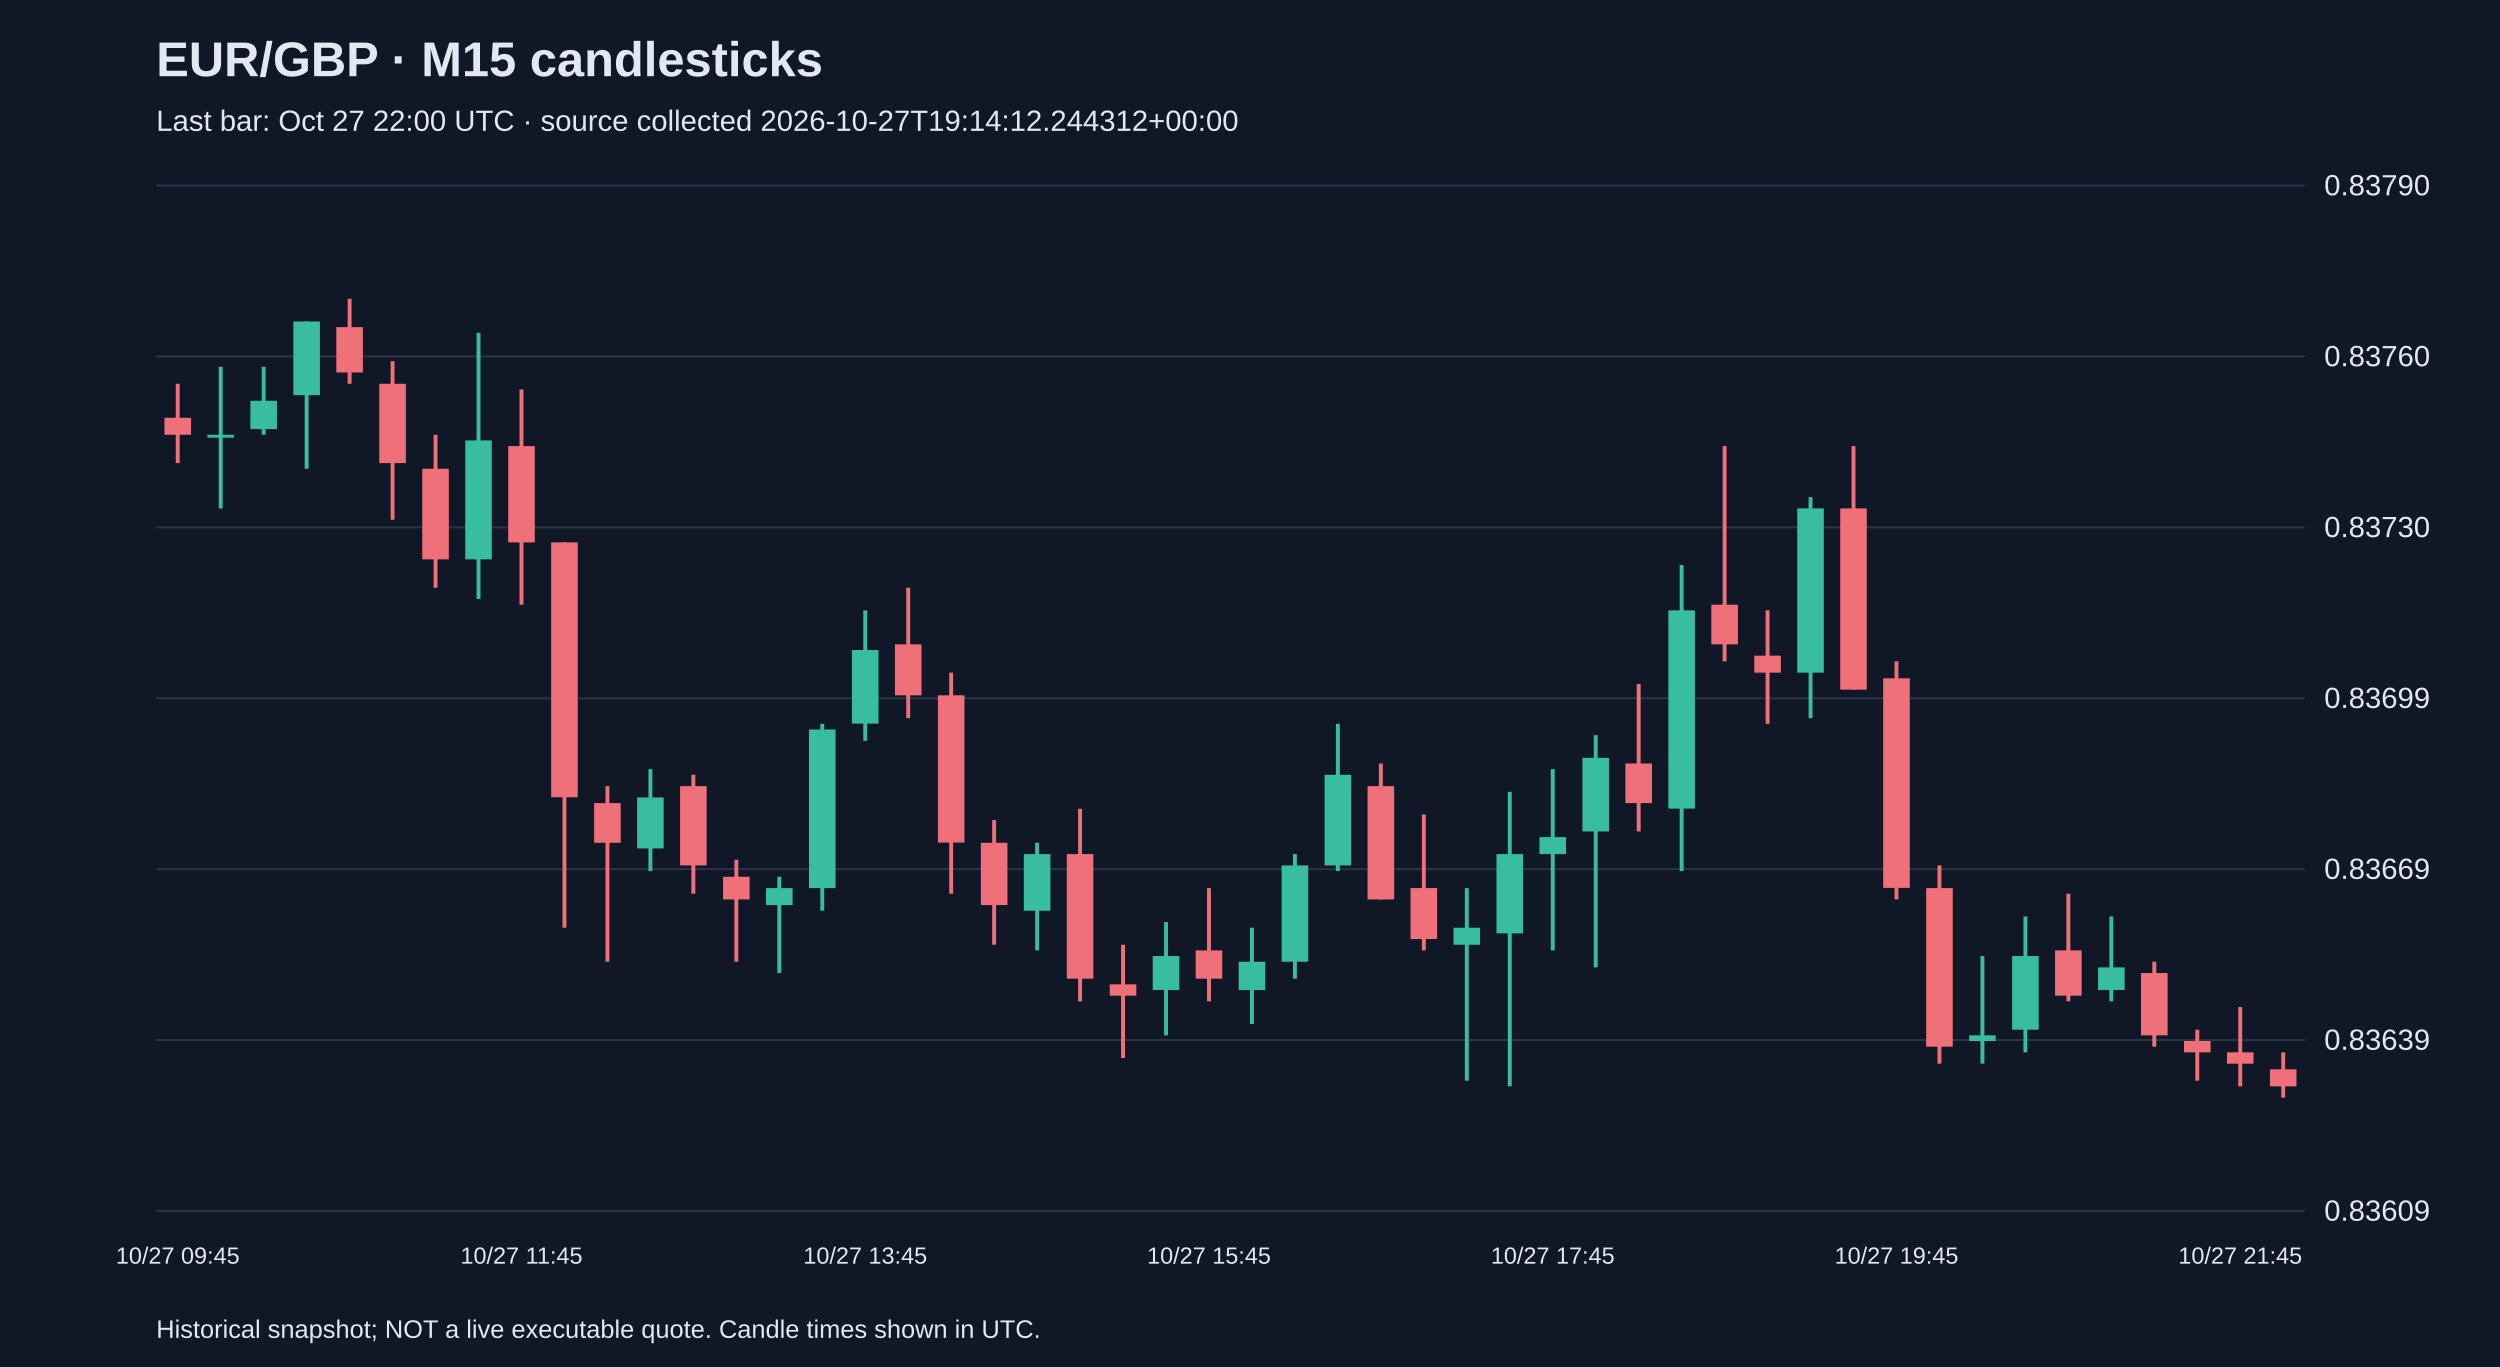
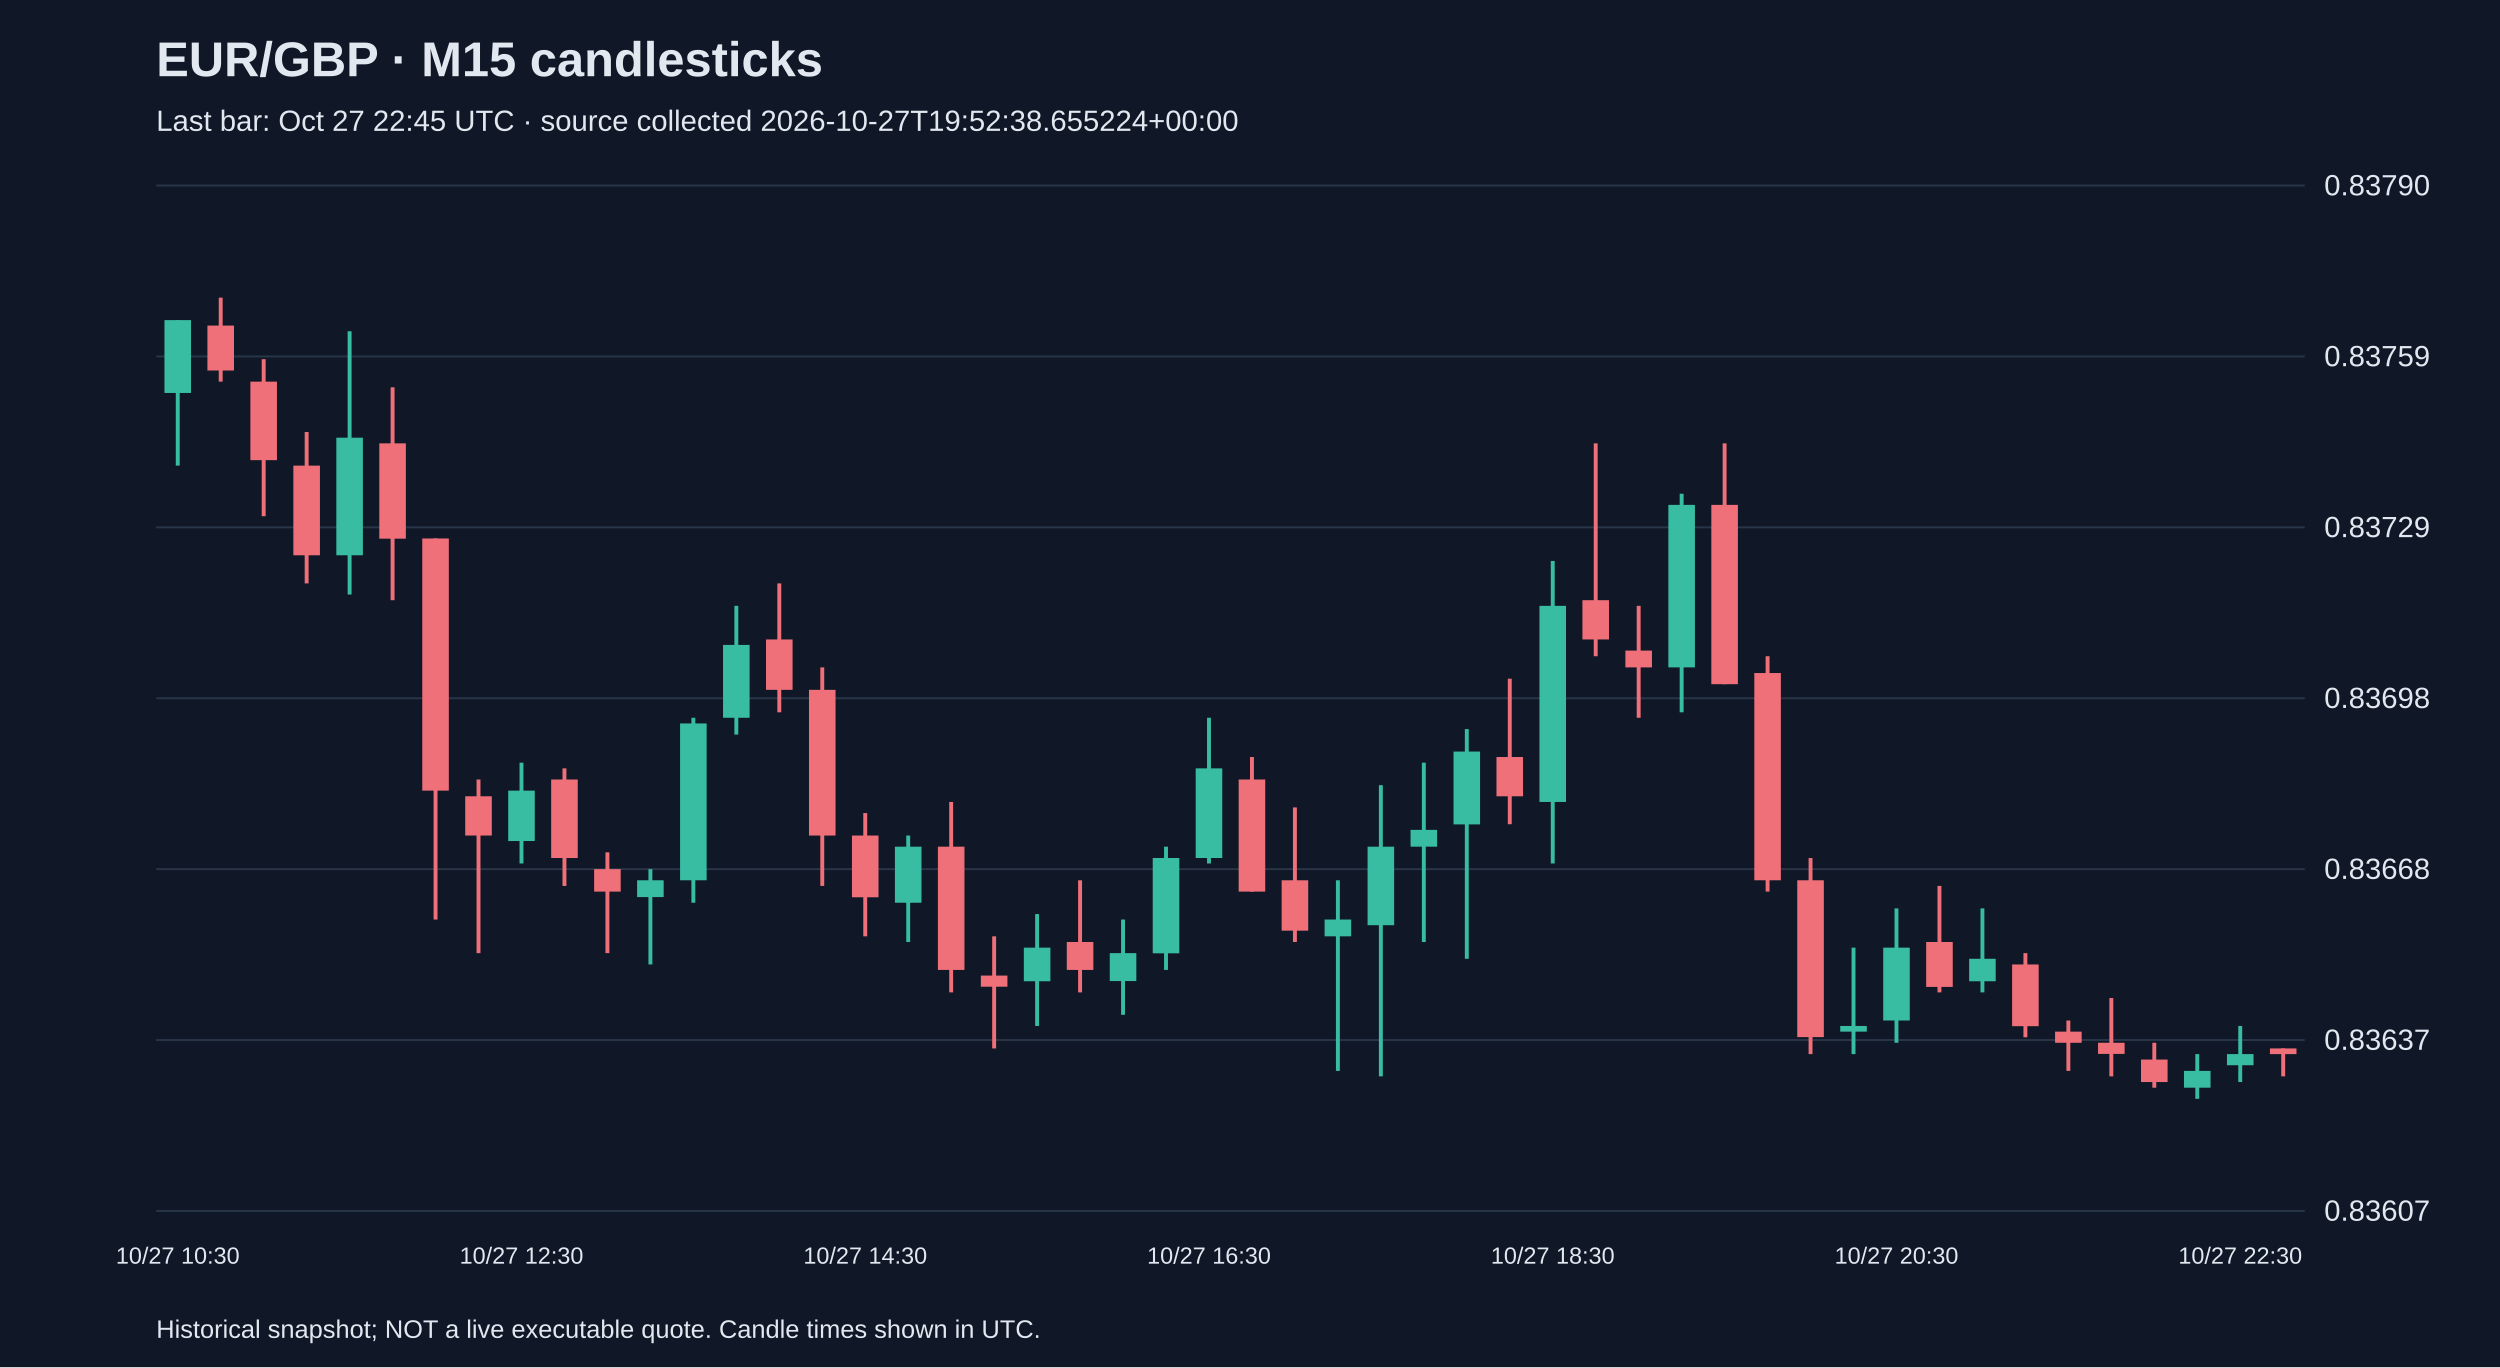
<svg xmlns="http://www.w3.org/2000/svg" viewBox="0 0 1280 700">
  <rect width="100%" height="100%" fill="#101827" />
  <style>text{font-family:Arial,sans-serif;fill:#e2e8f0}</style>
  <text x="80" y="39" font-size="25" font-weight="bold">EUR/GBP · M15 candlesticks</text>
-   <text x="80" y="67" font-size="15" fill="#a6b1c5">Last bar: Oct 27 22:00 UTC · source collected 2026-10-27T19:14:12.244312+00:00</text>
+   <text x="80" y="67" font-size="15" fill="#a6b1c5">Last bar: Oct 27 22:45 UTC · source collected 2026-10-27T19:52:38.655224+00:00</text>
  <line x1="80" y1="620.0" x2="1180" y2="620.0" stroke="#283548" />
-   <text x="1190" y="625.0" font-size="15">0.83609</text>
+   <text x="1190" y="625.0" font-size="15">0.83607</text>
  <line x1="80" y1="532.5" x2="1180" y2="532.5" stroke="#283548" />
-   <text x="1190" y="537.5" font-size="15">0.83639</text>
+   <text x="1190" y="537.5" font-size="15">0.83637</text>
  <line x1="80" y1="445.0" x2="1180" y2="445.0" stroke="#283548" />
-   <text x="1190" y="450.0" font-size="15">0.83669</text>
+   <text x="1190" y="450.0" font-size="15">0.83668</text>
  <line x1="80" y1="357.5" x2="1180" y2="357.5" stroke="#283548" />
-   <text x="1190" y="362.5" font-size="15">0.83699</text>
+   <text x="1190" y="362.5" font-size="15">0.83698</text>
  <line x1="80" y1="270.0" x2="1180" y2="270.0" stroke="#283548" />
-   <text x="1190" y="275.0" font-size="15">0.83730</text>
+   <text x="1190" y="275.0" font-size="15">0.83729</text>
  <line x1="80" y1="182.5" x2="1180" y2="182.5" stroke="#283548" />
-   <text x="1190" y="187.5" font-size="15">0.83760</text>
+   <text x="1190" y="187.5" font-size="15">0.83759</text>
  <line x1="80" y1="95.0" x2="1180" y2="95.0" stroke="#283548" />
  <text x="1190" y="100.0" font-size="15">0.83790</text>
-   <line x1="91.0" y1="196.5" x2="91.0" y2="237.1" stroke="#f07079" stroke-width="2" />
-   <rect x="84.2" y="213.9" width="13.6" height="8.7" fill="#f07079" />
-   <text x="91.0" y="647" text-anchor="middle" font-size="12">10/27 09:45</text>
-   <line x1="113.0" y1="187.8" x2="113.0" y2="260.3" stroke="#38bca2" stroke-width="2" />
-   <rect x="106.2" y="222.6" width="13.6" height="1.5" fill="#38bca2" />
-   <line x1="135.0" y1="187.8" x2="135.0" y2="222.6" stroke="#38bca2" stroke-width="2" />
-   <rect x="128.2" y="205.2" width="13.6" height="14.5" fill="#38bca2" />
-   <line x1="157.0" y1="164.6" x2="157.0" y2="240.0" stroke="#38bca2" stroke-width="2" />
-   <rect x="150.2" y="164.6" width="13.6" height="37.7" fill="#38bca2" />
-   <line x1="179.0" y1="153.0" x2="179.0" y2="196.5" stroke="#f07079" stroke-width="2" />
-   <rect x="172.2" y="167.5" width="13.6" height="23.2" fill="#f07079" />
-   <line x1="201.0" y1="184.9" x2="201.0" y2="266.1" stroke="#f07079" stroke-width="2" />
-   <rect x="194.2" y="196.5" width="13.6" height="40.6" fill="#f07079" />
-   <line x1="223.0" y1="222.6" x2="223.0" y2="300.9" stroke="#f07079" stroke-width="2" />
-   <rect x="216.2" y="240.0" width="13.6" height="46.4" fill="#f07079" />
-   <line x1="245.0" y1="170.4" x2="245.0" y2="306.7" stroke="#38bca2" stroke-width="2" />
-   <rect x="238.2" y="225.5" width="13.6" height="60.9" fill="#38bca2" />
-   <line x1="267.0" y1="199.4" x2="267.0" y2="309.6" stroke="#f07079" stroke-width="2" />
-   <rect x="260.2" y="228.4" width="13.6" height="49.3" fill="#f07079" />
-   <text x="267.0" y="647" text-anchor="middle" font-size="12">10/27 11:45</text>
-   <line x1="289.0" y1="277.7" x2="289.0" y2="475.0" stroke="#f07079" stroke-width="2" />
-   <rect x="282.2" y="277.7" width="13.6" height="130.5" fill="#f07079" />
-   <line x1="311.0" y1="402.5" x2="311.0" y2="492.4" stroke="#f07079" stroke-width="2" />
-   <rect x="304.2" y="411.2" width="13.6" height="20.3" fill="#f07079" />
-   <line x1="333.0" y1="393.8" x2="333.0" y2="446.0" stroke="#38bca2" stroke-width="2" />
-   <rect x="326.2" y="408.3" width="13.6" height="26.1" fill="#38bca2" />
-   <line x1="355.0" y1="396.7" x2="355.0" y2="457.6" stroke="#f07079" stroke-width="2" />
-   <rect x="348.2" y="402.5" width="13.6" height="40.6" fill="#f07079" />
-   <line x1="377.0" y1="440.2" x2="377.0" y2="492.4" stroke="#f07079" stroke-width="2" />
-   <rect x="370.2" y="448.9" width="13.6" height="11.6" fill="#f07079" />
-   <line x1="399.0" y1="448.9" x2="399.0" y2="498.2" stroke="#38bca2" stroke-width="2" />
-   <rect x="392.2" y="454.7" width="13.6" height="8.7" fill="#38bca2" />
-   <line x1="421.0" y1="370.6" x2="421.0" y2="466.3" stroke="#38bca2" stroke-width="2" />
-   <rect x="414.2" y="373.5" width="13.6" height="81.2" fill="#38bca2" />
-   <line x1="443.0" y1="312.5" x2="443.0" y2="379.3" stroke="#38bca2" stroke-width="2" />
-   <rect x="436.2" y="332.8" width="13.6" height="37.7" fill="#38bca2" />
-   <text x="443.0" y="647" text-anchor="middle" font-size="12">10/27 13:45</text>
-   <line x1="465.0" y1="300.9" x2="465.0" y2="367.7" stroke="#f07079" stroke-width="2" />
-   <rect x="458.2" y="329.9" width="13.6" height="26.1" fill="#f07079" />
-   <line x1="487.0" y1="344.4" x2="487.0" y2="457.6" stroke="#f07079" stroke-width="2" />
-   <rect x="480.2" y="356.0" width="13.6" height="75.4" fill="#f07079" />
-   <line x1="509.0" y1="419.9" x2="509.0" y2="483.7" stroke="#f07079" stroke-width="2" />
-   <rect x="502.2" y="431.5" width="13.6" height="31.9" fill="#f07079" />
-   <line x1="531.0" y1="431.5" x2="531.0" y2="486.6" stroke="#38bca2" stroke-width="2" />
-   <rect x="524.2" y="437.3" width="13.6" height="29.0" fill="#38bca2" />
-   <line x1="553.0" y1="414.1" x2="553.0" y2="512.7" stroke="#f07079" stroke-width="2" />
-   <rect x="546.2" y="437.3" width="13.6" height="63.8" fill="#f07079" />
-   <line x1="575.0" y1="483.7" x2="575.0" y2="541.7" stroke="#f07079" stroke-width="2" />
-   <rect x="568.2" y="504.0" width="13.6" height="5.8" fill="#f07079" />
-   <line x1="597.0" y1="472.1" x2="597.0" y2="530.1" stroke="#38bca2" stroke-width="2" />
-   <rect x="590.2" y="489.5" width="13.6" height="17.4" fill="#38bca2" />
-   <line x1="619.0" y1="454.7" x2="619.0" y2="512.7" stroke="#f07079" stroke-width="2" />
-   <rect x="612.2" y="486.6" width="13.6" height="14.5" fill="#f07079" />
-   <text x="619.0" y="647" text-anchor="middle" font-size="12">10/27 15:45</text>
-   <line x1="641.0" y1="475.0" x2="641.0" y2="524.3" stroke="#38bca2" stroke-width="2" />
-   <rect x="634.2" y="492.4" width="13.6" height="14.5" fill="#38bca2" />
-   <line x1="663.0" y1="437.3" x2="663.0" y2="501.1" stroke="#38bca2" stroke-width="2" />
-   <rect x="656.2" y="443.1" width="13.6" height="49.3" fill="#38bca2" />
-   <line x1="685.0" y1="370.6" x2="685.0" y2="446.0" stroke="#38bca2" stroke-width="2" />
-   <rect x="678.2" y="396.7" width="13.6" height="46.4" fill="#38bca2" />
-   <line x1="707.0" y1="390.9" x2="707.0" y2="460.5" stroke="#f07079" stroke-width="2" />
-   <rect x="700.2" y="402.5" width="13.6" height="58.0" fill="#f07079" />
-   <line x1="729.0" y1="417.0" x2="729.0" y2="486.6" stroke="#f07079" stroke-width="2" />
-   <rect x="722.2" y="454.7" width="13.6" height="26.1" fill="#f07079" />
-   <line x1="751.0" y1="454.7" x2="751.0" y2="553.3" stroke="#38bca2" stroke-width="2" />
-   <rect x="744.2" y="475.0" width="13.6" height="8.7" fill="#38bca2" />
-   <line x1="773.0" y1="405.4" x2="773.0" y2="556.2" stroke="#38bca2" stroke-width="2" />
-   <rect x="766.2" y="437.3" width="13.6" height="40.6" fill="#38bca2" />
-   <line x1="795.0" y1="393.8" x2="795.0" y2="486.6" stroke="#38bca2" stroke-width="2" />
-   <rect x="788.2" y="428.6" width="13.6" height="8.7" fill="#38bca2" />
-   <text x="795.0" y="647" text-anchor="middle" font-size="12">10/27 17:45</text>
-   <line x1="817.0" y1="376.4" x2="817.0" y2="495.3" stroke="#38bca2" stroke-width="2" />
-   <rect x="810.2" y="388.0" width="13.6" height="37.7" fill="#38bca2" />
-   <line x1="839.0" y1="350.2" x2="839.0" y2="425.7" stroke="#f07079" stroke-width="2" />
-   <rect x="832.2" y="390.9" width="13.6" height="20.3" fill="#f07079" />
-   <line x1="861.0" y1="289.3" x2="861.0" y2="446.0" stroke="#38bca2" stroke-width="2" />
-   <rect x="854.2" y="312.5" width="13.6" height="101.5" fill="#38bca2" />
-   <line x1="883.0" y1="228.4" x2="883.0" y2="338.6" stroke="#f07079" stroke-width="2" />
-   <rect x="876.2" y="309.6" width="13.6" height="20.3" fill="#f07079" />
-   <line x1="905.0" y1="312.5" x2="905.0" y2="370.6" stroke="#f07079" stroke-width="2" />
-   <rect x="898.2" y="335.7" width="13.6" height="8.7" fill="#f07079" />
-   <line x1="927.0" y1="254.5" x2="927.0" y2="367.7" stroke="#38bca2" stroke-width="2" />
-   <rect x="920.2" y="260.3" width="13.6" height="84.1" fill="#38bca2" />
-   <line x1="949.0" y1="228.4" x2="949.0" y2="353.1" stroke="#f07079" stroke-width="2" />
-   <rect x="942.2" y="260.3" width="13.6" height="92.8" fill="#f07079" />
-   <line x1="971.0" y1="338.6" x2="971.0" y2="460.5" stroke="#f07079" stroke-width="2" />
-   <rect x="964.2" y="347.3" width="13.6" height="107.3" fill="#f07079" />
-   <text x="971.0" y="647" text-anchor="middle" font-size="12">10/27 19:45</text>
-   <line x1="993.0" y1="443.1" x2="993.0" y2="544.6" stroke="#f07079" stroke-width="2" />
-   <rect x="986.2" y="454.7" width="13.6" height="81.2" fill="#f07079" />
-   <line x1="1015.0" y1="489.5" x2="1015.0" y2="544.6" stroke="#38bca2" stroke-width="2" />
-   <rect x="1008.2" y="530.1" width="13.6" height="2.9" fill="#38bca2" />
-   <line x1="1037.0" y1="469.2" x2="1037.0" y2="538.8" stroke="#38bca2" stroke-width="2" />
-   <rect x="1030.2" y="489.5" width="13.6" height="37.7" fill="#38bca2" />
-   <line x1="1059.0" y1="457.6" x2="1059.0" y2="512.7" stroke="#f07079" stroke-width="2" />
-   <rect x="1052.2" y="486.6" width="13.6" height="23.2" fill="#f07079" />
-   <line x1="1081.0" y1="469.2" x2="1081.0" y2="512.7" stroke="#38bca2" stroke-width="2" />
-   <rect x="1074.2" y="495.3" width="13.6" height="11.6" fill="#38bca2" />
-   <line x1="1103.0" y1="492.4" x2="1103.0" y2="535.9" stroke="#f07079" stroke-width="2" />
-   <rect x="1096.2" y="498.2" width="13.6" height="31.9" fill="#f07079" />
-   <line x1="1125.0" y1="527.2" x2="1125.0" y2="553.3" stroke="#f07079" stroke-width="2" />
-   <rect x="1118.2" y="533.0" width="13.6" height="5.8" fill="#f07079" />
-   <line x1="1147.0" y1="515.6" x2="1147.0" y2="556.2" stroke="#f07079" stroke-width="2" />
-   <rect x="1140.2" y="538.8" width="13.6" height="5.8" fill="#f07079" />
-   <text x="1147.0" y="647" text-anchor="middle" font-size="12">10/27 21:45</text>
-   <line x1="1169.0" y1="538.8" x2="1169.0" y2="562.0" stroke="#f07079" stroke-width="2" />
-   <rect x="1162.2" y="547.5" width="13.6" height="8.7" fill="#f07079" />
+   <line x1="91.0" y1="163.9" x2="91.0" y2="238.4" stroke="#38bca2" stroke-width="2" />
+   <rect x="84.2" y="163.9" width="13.6" height="37.3" fill="#38bca2" />
+   <text x="91.0" y="647" text-anchor="middle" font-size="12">10/27 10:30</text>
+   <line x1="113.0" y1="152.4" x2="113.0" y2="195.4" stroke="#f07079" stroke-width="2" />
+   <rect x="106.2" y="166.7" width="13.6" height="23.0" fill="#f07079" />
+   <line x1="135.0" y1="183.9" x2="135.0" y2="264.3" stroke="#f07079" stroke-width="2" />
+   <rect x="128.2" y="195.4" width="13.6" height="40.2" fill="#f07079" />
+   <line x1="157.0" y1="221.2" x2="157.0" y2="298.7" stroke="#f07079" stroke-width="2" />
+   <rect x="150.2" y="238.4" width="13.6" height="45.9" fill="#f07079" />
+   <line x1="179.0" y1="169.6" x2="179.0" y2="304.4" stroke="#38bca2" stroke-width="2" />
+   <rect x="172.2" y="224.1" width="13.6" height="60.2" fill="#38bca2" />
+   <line x1="201.0" y1="198.3" x2="201.0" y2="307.3" stroke="#f07079" stroke-width="2" />
+   <rect x="194.2" y="227.0" width="13.6" height="48.8" fill="#f07079" />
+   <line x1="223.0" y1="275.7" x2="223.0" y2="470.8" stroke="#f07079" stroke-width="2" />
+   <rect x="216.2" y="275.7" width="13.6" height="129.1" fill="#f07079" />
+   <line x1="245.0" y1="399.1" x2="245.0" y2="488.0" stroke="#f07079" stroke-width="2" />
+   <rect x="238.2" y="407.7" width="13.6" height="20.1" fill="#f07079" />
+   <line x1="267.0" y1="390.5" x2="267.0" y2="442.1" stroke="#38bca2" stroke-width="2" />
+   <rect x="260.2" y="404.8" width="13.6" height="25.8" fill="#38bca2" />
+   <text x="267.0" y="647" text-anchor="middle" font-size="12">10/27 12:30</text>
+   <line x1="289.0" y1="393.4" x2="289.0" y2="453.6" stroke="#f07079" stroke-width="2" />
+   <rect x="282.2" y="399.1" width="13.6" height="40.2" fill="#f07079" />
+   <line x1="311.0" y1="436.4" x2="311.0" y2="488.0" stroke="#f07079" stroke-width="2" />
+   <rect x="304.2" y="445.0" width="13.6" height="11.5" fill="#f07079" />
+   <line x1="333.0" y1="445.0" x2="333.0" y2="493.8" stroke="#38bca2" stroke-width="2" />
+   <rect x="326.2" y="450.7" width="13.6" height="8.6" fill="#38bca2" />
+   <line x1="355.0" y1="367.5" x2="355.0" y2="462.2" stroke="#38bca2" stroke-width="2" />
+   <rect x="348.2" y="370.4" width="13.6" height="80.3" fill="#38bca2" />
+   <line x1="377.0" y1="310.2" x2="377.0" y2="376.1" stroke="#38bca2" stroke-width="2" />
+   <rect x="370.2" y="330.2" width="13.6" height="37.3" fill="#38bca2" />
+   <line x1="399.0" y1="298.7" x2="399.0" y2="364.7" stroke="#f07079" stroke-width="2" />
+   <rect x="392.2" y="327.4" width="13.6" height="25.8" fill="#f07079" />
+   <line x1="421.0" y1="341.7" x2="421.0" y2="453.6" stroke="#f07079" stroke-width="2" />
+   <rect x="414.2" y="353.2" width="13.6" height="74.6" fill="#f07079" />
+   <line x1="443.0" y1="416.3" x2="443.0" y2="479.4" stroke="#f07079" stroke-width="2" />
+   <rect x="436.2" y="427.8" width="13.6" height="31.6" fill="#f07079" />
+   <text x="443.0" y="647" text-anchor="middle" font-size="12">10/27 14:30</text>
+   <line x1="465.0" y1="427.8" x2="465.0" y2="482.3" stroke="#38bca2" stroke-width="2" />
+   <rect x="458.2" y="433.5" width="13.6" height="28.7" fill="#38bca2" />
+   <line x1="487.0" y1="410.6" x2="487.0" y2="508.1" stroke="#f07079" stroke-width="2" />
+   <rect x="480.2" y="433.5" width="13.6" height="63.1" fill="#f07079" />
+   <line x1="509.0" y1="479.4" x2="509.0" y2="536.8" stroke="#f07079" stroke-width="2" />
+   <rect x="502.2" y="499.5" width="13.6" height="5.7" fill="#f07079" />
+   <line x1="531.0" y1="468.0" x2="531.0" y2="525.3" stroke="#38bca2" stroke-width="2" />
+   <rect x="524.2" y="485.2" width="13.6" height="17.2" fill="#38bca2" />
+   <line x1="553.0" y1="450.7" x2="553.0" y2="508.1" stroke="#f07079" stroke-width="2" />
+   <rect x="546.2" y="482.3" width="13.6" height="14.3" fill="#f07079" />
+   <line x1="575.0" y1="470.8" x2="575.0" y2="519.6" stroke="#38bca2" stroke-width="2" />
+   <rect x="568.2" y="488.0" width="13.6" height="14.3" fill="#38bca2" />
+   <line x1="597.0" y1="433.5" x2="597.0" y2="496.6" stroke="#38bca2" stroke-width="2" />
+   <rect x="590.2" y="439.3" width="13.6" height="48.8" fill="#38bca2" />
+   <line x1="619.0" y1="367.5" x2="619.0" y2="442.1" stroke="#38bca2" stroke-width="2" />
+   <rect x="612.2" y="393.4" width="13.6" height="45.9" fill="#38bca2" />
+   <text x="619.0" y="647" text-anchor="middle" font-size="12">10/27 16:30</text>
+   <line x1="641.0" y1="387.6" x2="641.0" y2="456.5" stroke="#f07079" stroke-width="2" />
+   <rect x="634.2" y="399.1" width="13.6" height="57.4" fill="#f07079" />
+   <line x1="663.0" y1="413.4" x2="663.0" y2="482.3" stroke="#f07079" stroke-width="2" />
+   <rect x="656.2" y="450.7" width="13.6" height="25.8" fill="#f07079" />
+   <line x1="685.0" y1="450.7" x2="685.0" y2="548.3" stroke="#38bca2" stroke-width="2" />
+   <rect x="678.2" y="470.8" width="13.6" height="8.6" fill="#38bca2" />
+   <line x1="707.0" y1="402.0" x2="707.0" y2="551.1" stroke="#38bca2" stroke-width="2" />
+   <rect x="700.2" y="433.5" width="13.6" height="40.2" fill="#38bca2" />
+   <line x1="729.0" y1="390.5" x2="729.0" y2="482.3" stroke="#38bca2" stroke-width="2" />
+   <rect x="722.2" y="424.9" width="13.6" height="8.6" fill="#38bca2" />
+   <line x1="751.0" y1="373.3" x2="751.0" y2="490.9" stroke="#38bca2" stroke-width="2" />
+   <rect x="744.2" y="384.8" width="13.6" height="37.3" fill="#38bca2" />
+   <line x1="773.0" y1="347.5" x2="773.0" y2="422.0" stroke="#f07079" stroke-width="2" />
+   <rect x="766.2" y="387.6" width="13.6" height="20.1" fill="#f07079" />
+   <line x1="795.0" y1="287.2" x2="795.0" y2="442.1" stroke="#38bca2" stroke-width="2" />
+   <rect x="788.2" y="310.2" width="13.6" height="100.4" fill="#38bca2" />
+   <text x="795.0" y="647" text-anchor="middle" font-size="12">10/27 18:30</text>
+   <line x1="817.0" y1="227.0" x2="817.0" y2="336.0" stroke="#f07079" stroke-width="2" />
+   <rect x="810.2" y="307.3" width="13.6" height="20.1" fill="#f07079" />
+   <line x1="839.0" y1="310.2" x2="839.0" y2="367.5" stroke="#f07079" stroke-width="2" />
+   <rect x="832.2" y="333.1" width="13.6" height="8.6" fill="#f07079" />
+   <line x1="861.0" y1="252.8" x2="861.0" y2="364.7" stroke="#38bca2" stroke-width="2" />
+   <rect x="854.2" y="258.5" width="13.6" height="83.2" fill="#38bca2" />
+   <line x1="883.0" y1="227.0" x2="883.0" y2="350.3" stroke="#f07079" stroke-width="2" />
+   <rect x="876.2" y="258.5" width="13.6" height="91.8" fill="#f07079" />
+   <line x1="905.0" y1="336.0" x2="905.0" y2="456.5" stroke="#f07079" stroke-width="2" />
+   <rect x="898.2" y="344.6" width="13.6" height="106.1" fill="#f07079" />
+   <line x1="927.0" y1="439.3" x2="927.0" y2="539.7" stroke="#f07079" stroke-width="2" />
+   <rect x="920.2" y="450.7" width="13.6" height="80.3" fill="#f07079" />
+   <line x1="949.0" y1="485.2" x2="949.0" y2="539.7" stroke="#38bca2" stroke-width="2" />
+   <rect x="942.2" y="525.3" width="13.6" height="2.9" fill="#38bca2" />
+   <line x1="971.0" y1="465.1" x2="971.0" y2="533.9" stroke="#38bca2" stroke-width="2" />
+   <rect x="964.2" y="485.2" width="13.6" height="37.3" fill="#38bca2" />
+   <text x="971.0" y="647" text-anchor="middle" font-size="12">10/27 20:30</text>
+   <line x1="993.0" y1="453.6" x2="993.0" y2="508.1" stroke="#f07079" stroke-width="2" />
+   <rect x="986.2" y="482.3" width="13.6" height="23.0" fill="#f07079" />
+   <line x1="1015.0" y1="465.1" x2="1015.0" y2="508.1" stroke="#38bca2" stroke-width="2" />
+   <rect x="1008.2" y="490.9" width="13.6" height="11.5" fill="#38bca2" />
+   <line x1="1037.0" y1="488.0" x2="1037.0" y2="531.1" stroke="#f07079" stroke-width="2" />
+   <rect x="1030.2" y="493.8" width="13.6" height="31.6" fill="#f07079" />
+   <line x1="1059.0" y1="522.5" x2="1059.0" y2="548.3" stroke="#f07079" stroke-width="2" />
+   <rect x="1052.2" y="528.2" width="13.6" height="5.7" fill="#f07079" />
+   <line x1="1081.0" y1="511.0" x2="1081.0" y2="551.1" stroke="#f07079" stroke-width="2" />
+   <rect x="1074.2" y="533.9" width="13.6" height="5.7" fill="#f07079" />
+   <line x1="1103.0" y1="533.9" x2="1103.0" y2="556.9" stroke="#f07079" stroke-width="2" />
+   <rect x="1096.2" y="542.5" width="13.6" height="11.5" fill="#f07079" />
+   <line x1="1125.0" y1="539.7" x2="1125.0" y2="562.6" stroke="#38bca2" stroke-width="2" />
+   <rect x="1118.2" y="548.3" width="13.6" height="8.6" fill="#38bca2" />
+   <line x1="1147.0" y1="525.3" x2="1147.0" y2="554.0" stroke="#38bca2" stroke-width="2" />
+   <rect x="1140.2" y="539.7" width="13.6" height="5.7" fill="#38bca2" />
+   <text x="1147.0" y="647" text-anchor="middle" font-size="12">10/27 22:30</text>
+   <line x1="1169.0" y1="536.8" x2="1169.0" y2="551.1" stroke="#f07079" stroke-width="2" />
+   <rect x="1162.2" y="536.8" width="13.6" height="2.9" fill="#f07079" />
  <text x="80" y="685" font-size="13">Historical snapshot; NOT a live executable quote. Candle times shown in UTC.</text>
</svg>
